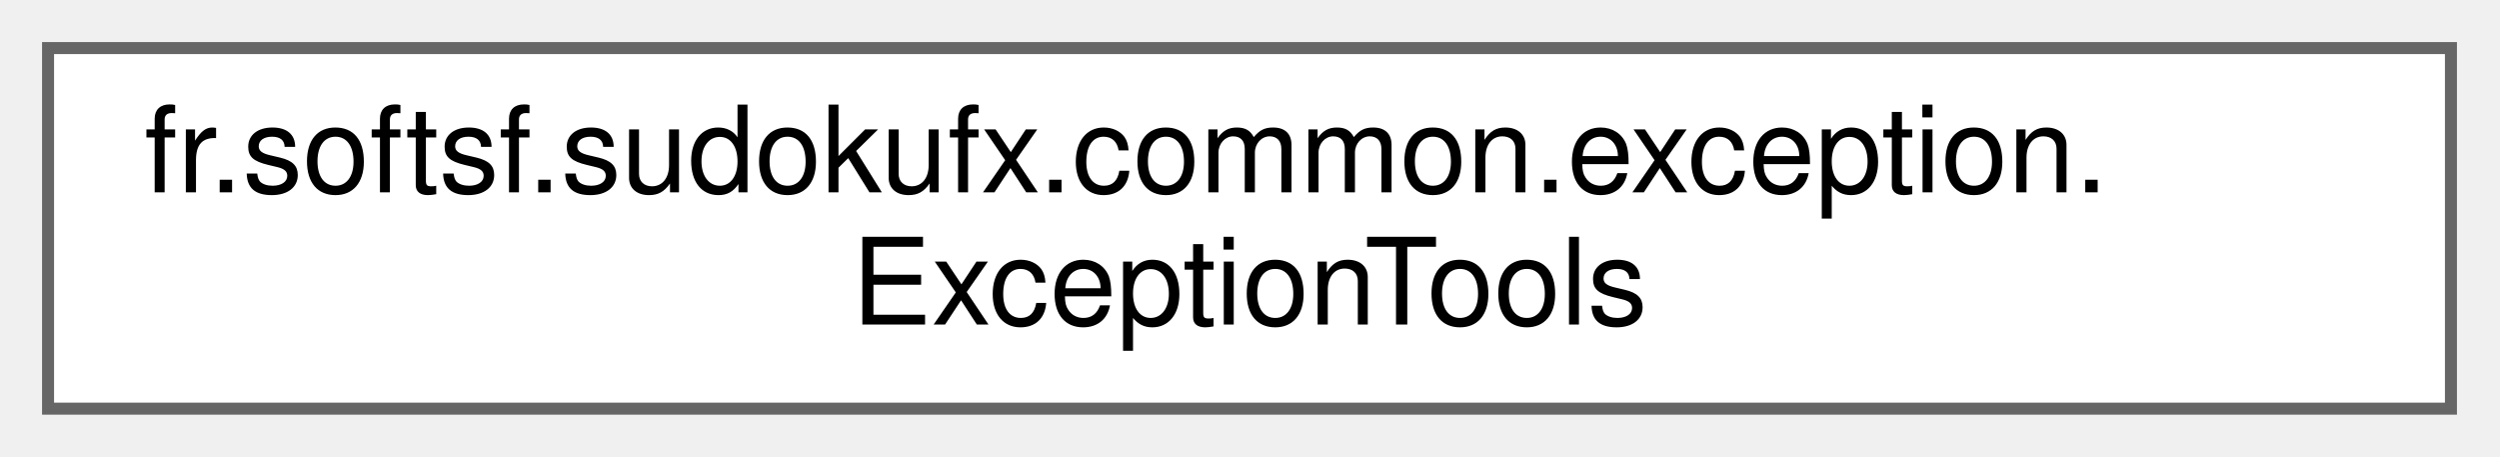
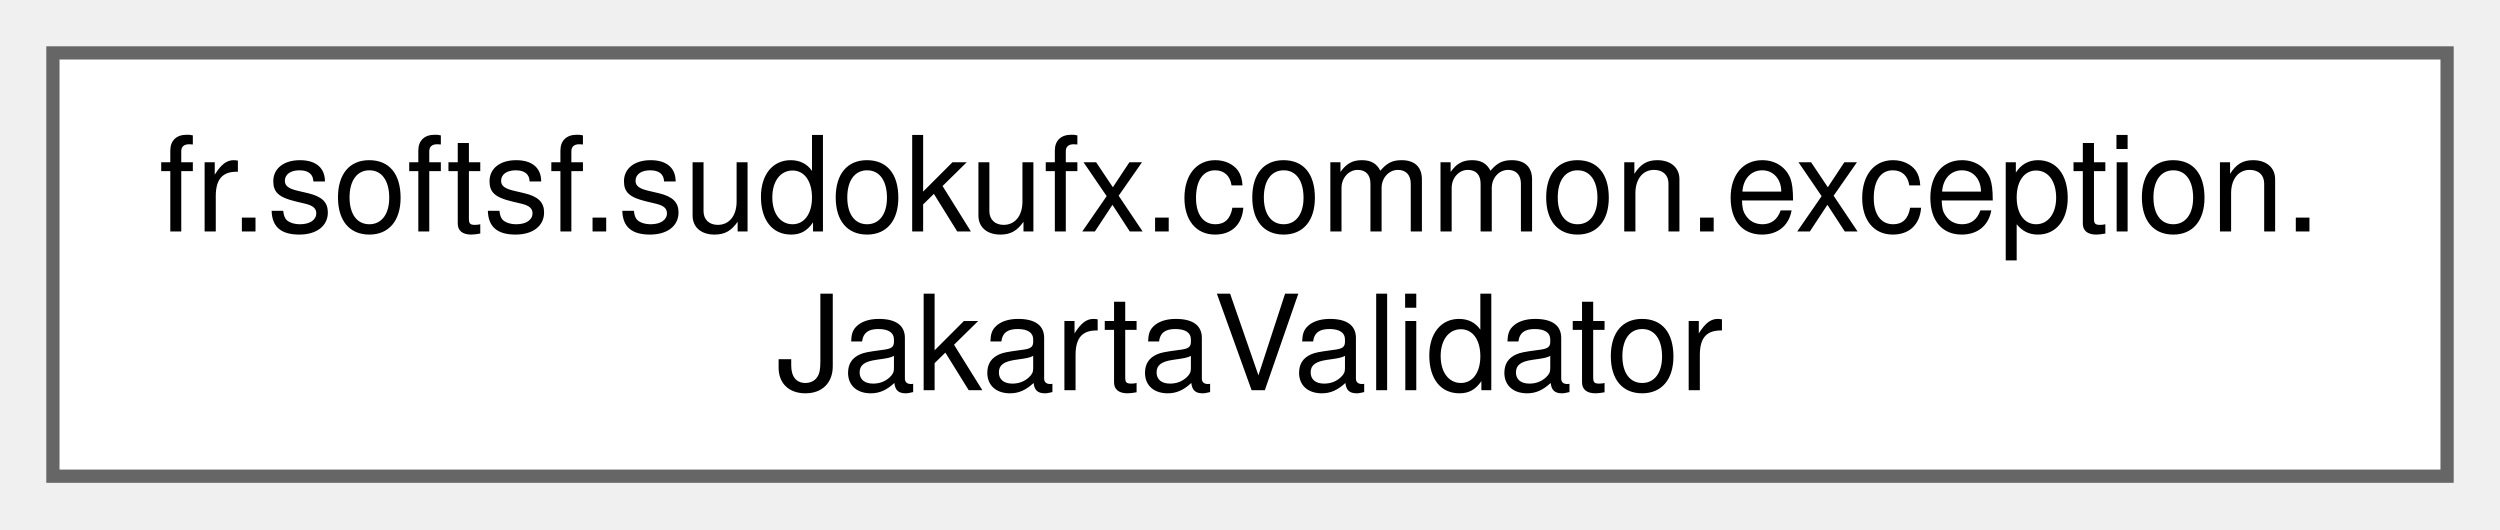
- <svg xmlns="http://www.w3.org/2000/svg" xmlns:xlink="http://www.w3.org/1999/xlink" width="208pt" height="38pt" viewBox="0.00 0.00 208.00 38.00">
-   <g id="graph0" class="graph" transform="scale(1 1) rotate(0) translate(4 34)">
+ <svg xmlns="http://www.w3.org/2000/svg" xmlns:xlink="http://www.w3.org/1999/xlink" width="189pt" height="40pt" viewBox="0.00 0.00 189.00 40.00">
+   <g id="graph0" class="graph" transform="scale(1 1) rotate(0) translate(4 36)">
    <g id="Node000000" class="node">
      <g id="a_Node000000">
-         <a xlink:href="enumfr_1_1softsf_1_1sudokufx_1_1common_1_1exception_1_1ExceptionTools.html" target="_top" xlink:title="Utility enum for handling and analyzing exceptions.">
-           <polygon fill="white" stroke="#666666" points="200,-30 0,-30 0,0 200,0 200,-30" />
-           <text text-anchor="start" x="8" y="-18" font-family="Helvetica,sans-Serif" font-size="10.00">fr.softsf.sudokufx.common.exception.</text>
-           <text text-anchor="middle" x="100" y="-7" font-family="Helvetica,sans-Serif" font-size="10.00">ExceptionTools</text>
+         <a xlink:href="classfr_1_1softsf_1_1sudokufx_1_1common_1_1exception_1_1_jakarta_validator.html" target="_top" xlink:title="Spring component for validating objects using Jakarta Bean Validation.">
+           <polygon fill="white" stroke="#666666" points="181,-32 0,-32 0,0 181,0 181,-32" />
+           <text text-anchor="start" x="8" y="-18.5" font-family="Helvetica,sans-Serif" font-size="10.00">fr.softsf.sudokufx.common.exception.</text>
+           <text text-anchor="middle" x="90.5" y="-6.5" font-family="Helvetica,sans-Serif" font-size="10.00">JakartaValidator</text>
        </a>
      </g>
    </g>
  </g>
</svg>
